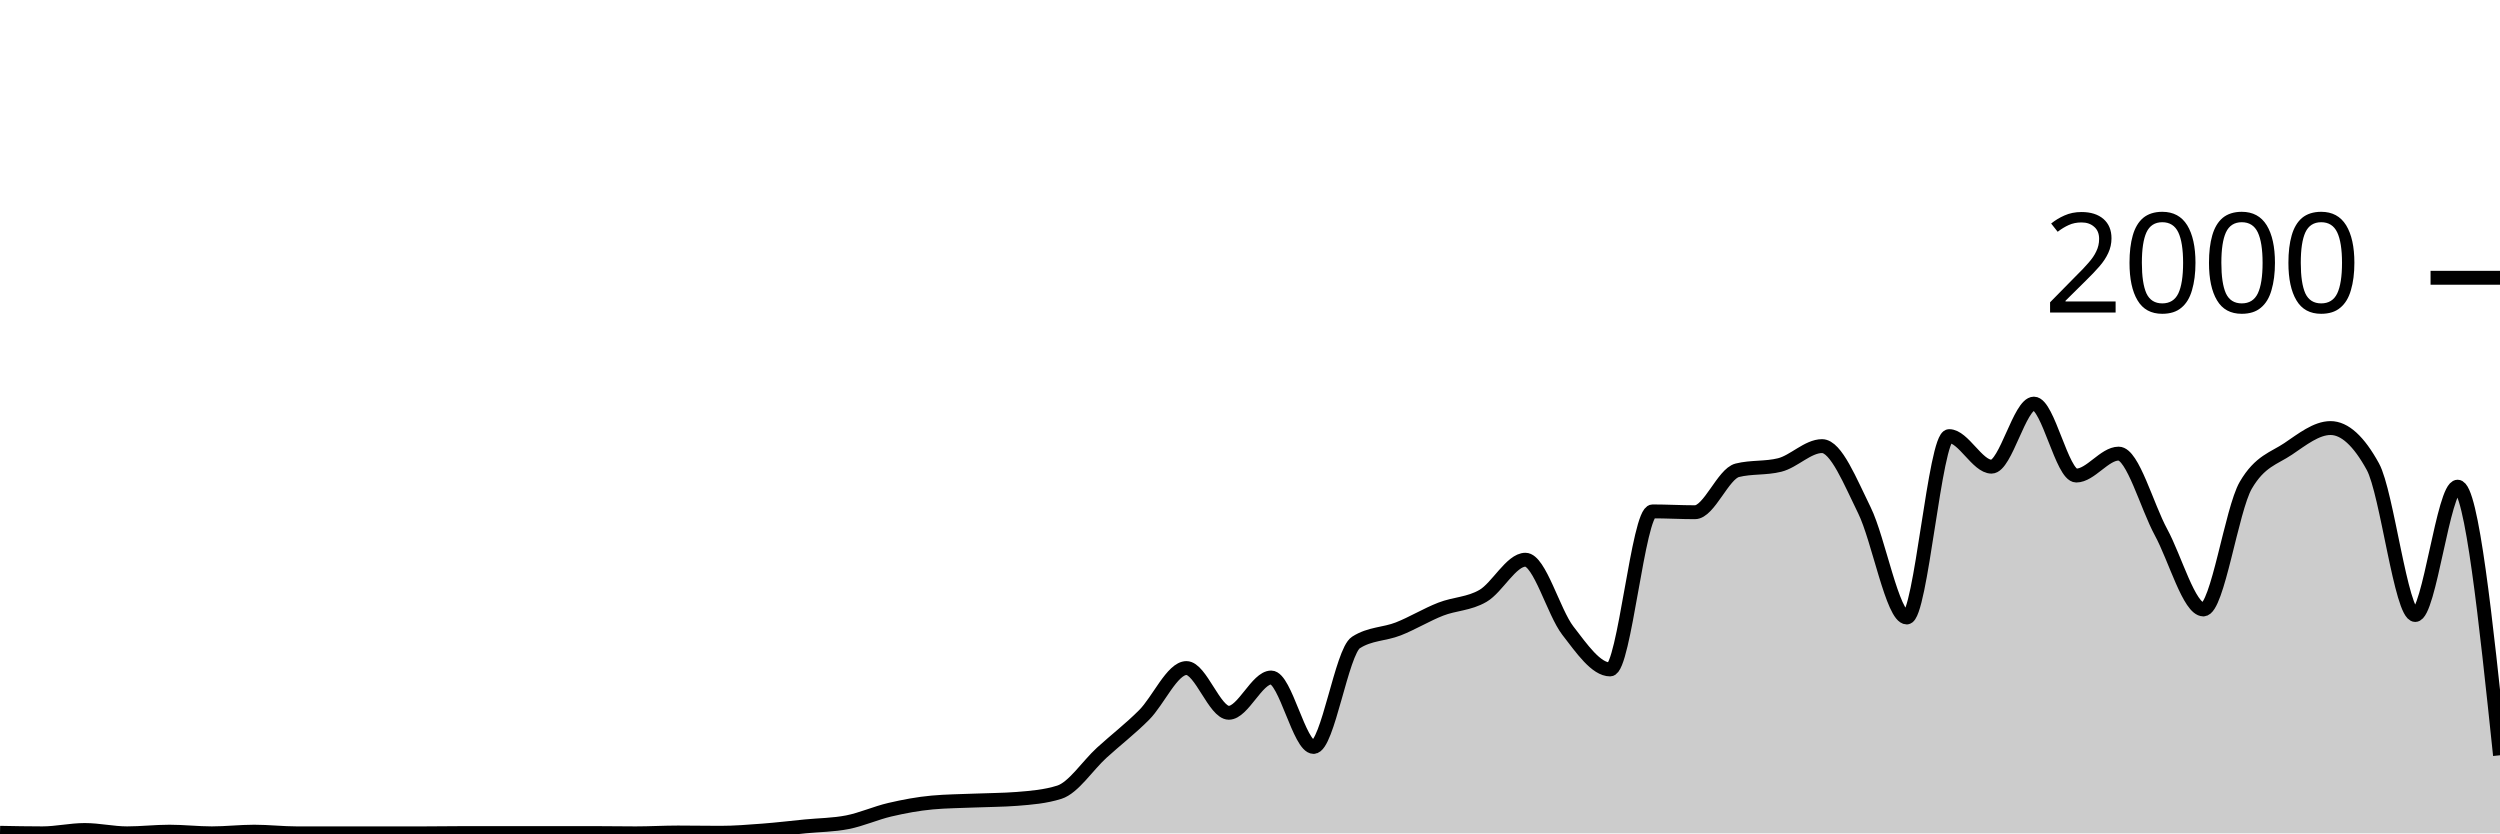
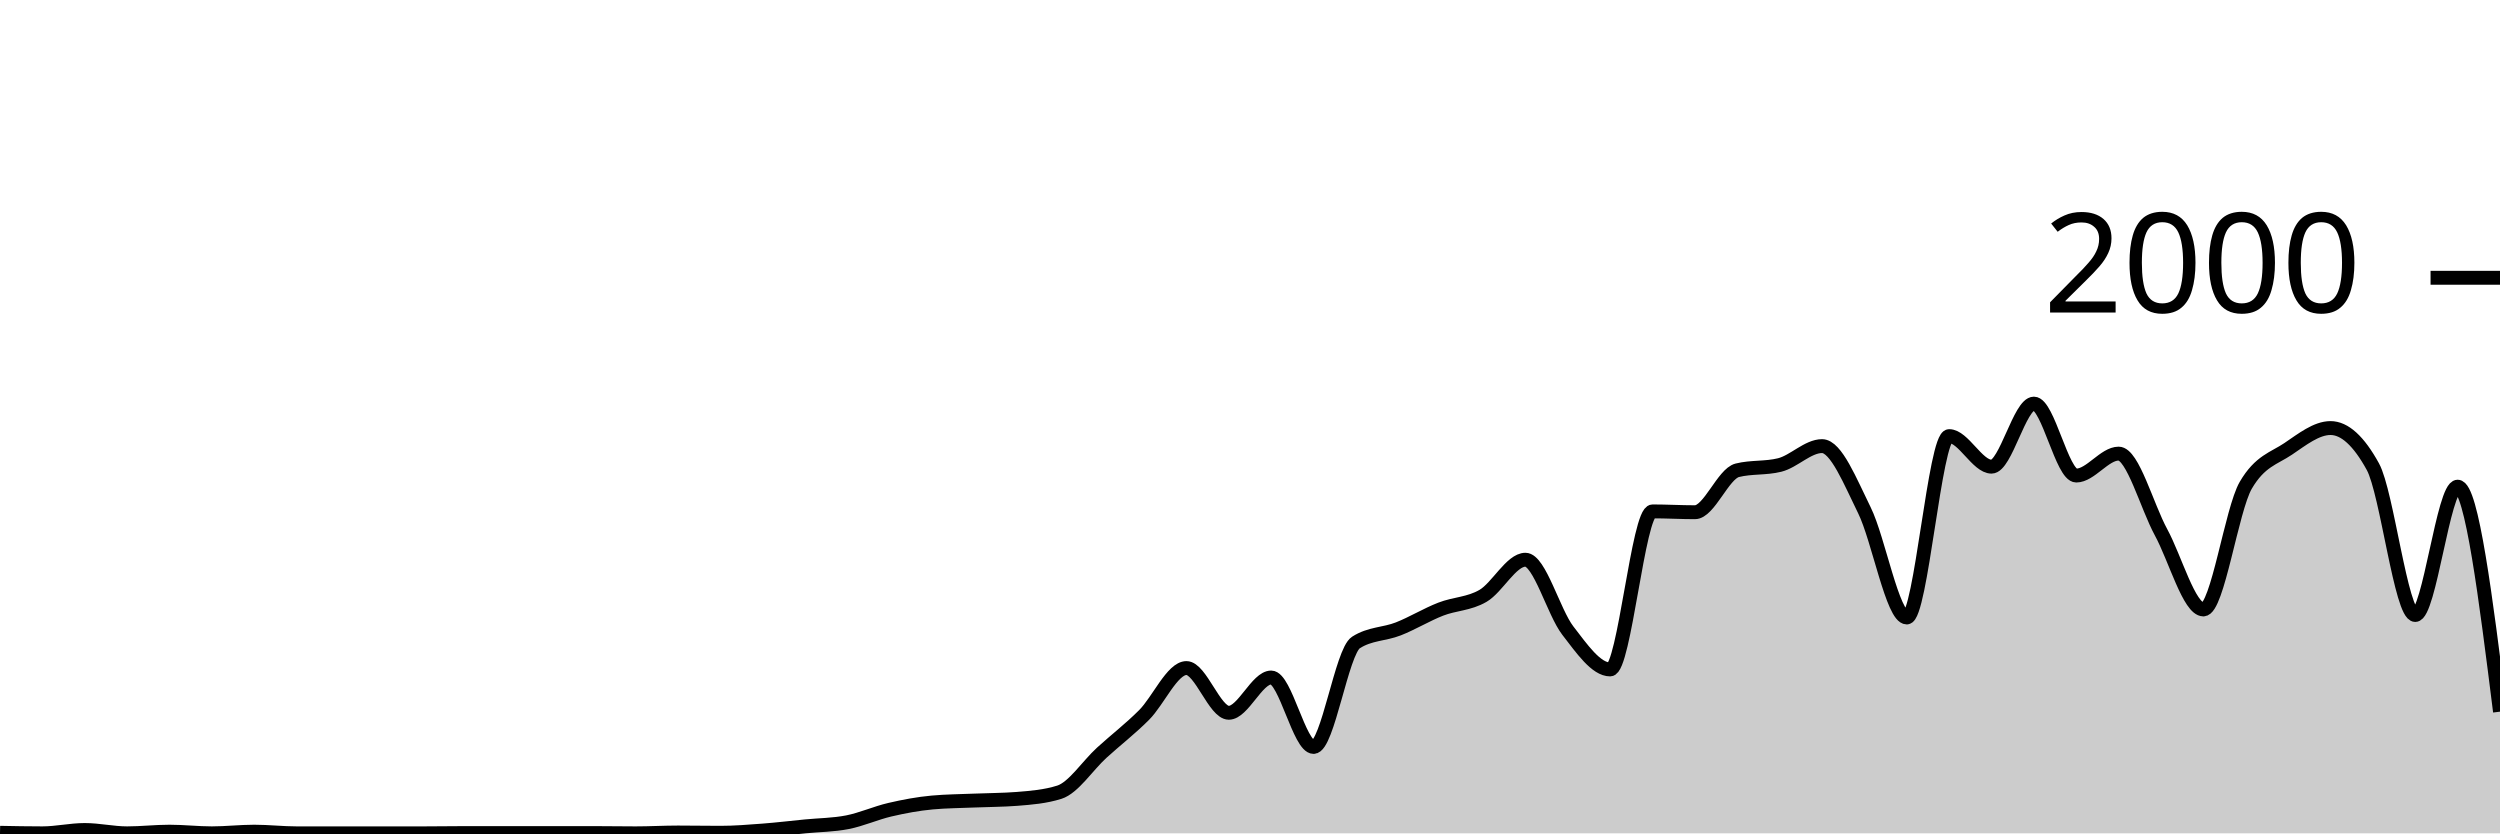
<svg xmlns="http://www.w3.org/2000/svg" viewBox="0 0 180 60">
  <g transform="translate(0,20)">
-     <path class="area" fill="rgba(0, 0, 0, 0.2)" d="M0,39.96C1.017,39.98,2.034,40,3.051,40C4.068,40,5.085,39.76,6.102,39.76C7.119,39.76,8.136,40,9.153,40C10.169,40,11.186,39.88,12.203,39.88C13.22,39.88,14.237,40,15.254,40C16.271,40,17.288,39.88,18.305,39.88C19.322,39.88,20.339,40,21.356,40C22.373,40,23.39,40,24.407,40C25.424,40,26.441,40,27.458,40C28.475,40,29.492,40,30.508,40C31.525,40,32.542,39.98,33.559,39.98C34.576,39.98,35.593,39.98,36.61,39.98C37.627,39.98,38.644,39.98,39.661,39.98C40.678,39.98,41.695,39.98,42.712,39.98C43.729,39.98,44.746,40,45.763,40C46.78,40,47.797,39.94,48.814,39.94C49.831,39.94,50.847,39.96,51.864,39.96C52.881,39.96,53.898,39.877,54.915,39.8C55.932,39.723,56.949,39.6,57.966,39.5C58.983,39.4,60,39.4,61.017,39.2C62.034,39,63.051,38.537,64.068,38.3C65.085,38.063,66.102,37.873,67.119,37.78C68.136,37.687,69.153,37.683,70.169,37.64C71.186,37.597,72.203,37.6,73.22,37.52C74.237,37.44,75.254,37.36,76.271,37.04C77.288,36.72,78.305,35.127,79.322,34.2C80.339,33.273,81.356,32.497,82.373,31.48C83.39,30.463,84.407,28.1,85.424,28.1C86.441,28.1,87.458,31.32,88.475,31.32C89.492,31.32,90.508,28.78,91.525,28.78C92.542,28.78,93.559,33.78,94.576,33.78C95.593,33.78,96.61,26.913,97.627,26.26C98.644,25.607,99.661,25.68,100.678,25.28C101.695,24.88,102.712,24.257,103.729,23.86C104.746,23.463,105.763,23.493,106.78,22.9C107.797,22.307,108.814,20.3,109.831,20.3C110.847,20.3,111.864,24.083,112.881,25.4C113.898,26.717,114.915,28.2,115.932,28.2C116.949,28.2,117.966,16.82,118.983,16.82C120,16.82,121.017,16.88,122.034,16.88C123.051,16.88,124.068,14.113,125.085,13.86C126.102,13.607,127.119,13.733,128.136,13.48C129.153,13.227,130.169,12.12,131.186,12.12C132.203,12.12,133.22,14.683,134.237,16.74C135.254,18.797,136.271,24.46,137.288,24.46C138.305,24.46,139.322,11.4,140.339,11.4C141.356,11.4,142.373,13.6,143.39,13.6C144.407,13.6,145.424,9.06,146.441,9.06C147.458,9.06,148.475,14.24,149.492,14.24C150.508,14.24,151.525,12.66,152.542,12.66C153.559,12.66,154.576,16.45,155.593,18.32C156.61,20.19,157.627,23.88,158.644,23.88C159.661,23.88,160.678,16.687,161.695,14.94C162.712,13.193,163.729,13.007,164.746,12.32C165.763,11.633,166.78,10.82,167.797,10.82C168.814,10.82,169.831,11.747,170.847,13.6C171.864,15.453,172.881,24.28,173.898,24.28C174.915,24.28,175.932,15.04,176.949,15.04C177.966,15.04,178.983,24.71,180,34.38L180,40C178.983,40,177.966,40,176.949,40C175.932,40,174.915,40,173.898,40C172.881,40,171.864,40,170.847,40C169.831,40,168.814,40,167.797,40C166.78,40,165.763,40,164.746,40C163.729,40,162.712,40,161.695,40C160.678,40,159.661,40,158.644,40C157.627,40,156.61,40,155.593,40C154.576,40,153.559,40,152.542,40C151.525,40,150.508,40,149.492,40C148.475,40,147.458,40,146.441,40C145.424,40,144.407,40,143.39,40C142.373,40,141.356,40,140.339,40C139.322,40,138.305,40,137.288,40C136.271,40,135.254,40,134.237,40C133.22,40,132.203,40,131.186,40C130.169,40,129.153,40,128.136,40C127.119,40,126.102,40,125.085,40C124.068,40,123.051,40,122.034,40C121.017,40,120,40,118.983,40C117.966,40,116.949,40,115.932,40C114.915,40,113.898,40,112.881,40C111.864,40,110.847,40,109.831,40C108.814,40,107.797,40,106.78,40C105.763,40,104.746,40,103.729,40C102.712,40,101.695,40,100.678,40C99.661,40,98.644,40,97.627,40C96.61,40,95.593,40,94.576,40C93.559,40,92.542,40,91.525,40C90.508,40,89.492,40,88.475,40C87.458,40,86.441,40,85.424,40C84.407,40,83.39,40,82.373,40C81.356,40,80.339,40,79.322,40C78.305,40,77.288,40,76.271,40C75.254,40,74.237,40,73.22,40C72.203,40,71.186,40,70.169,40C69.153,40,68.136,40,67.119,40C66.102,40,65.085,40,64.068,40C63.051,40,62.034,40,61.017,40C60,40,58.983,40,57.966,40C56.949,40,55.932,40,54.915,40C53.898,40,52.881,40,51.864,40C50.847,40,49.831,40,48.814,40C47.797,40,46.78,40,45.763,40C44.746,40,43.729,40,42.712,40C41.695,40,40.678,40,39.661,40C38.644,40,37.627,40,36.61,40C35.593,40,34.576,40,33.559,40C32.542,40,31.525,40,30.508,40C29.492,40,28.475,40,27.458,40C26.441,40,25.424,40,24.407,40C23.39,40,22.373,40,21.356,40C20.339,40,19.322,40,18.305,40C17.288,40,16.271,40,15.254,40C14.237,40,13.22,40,12.203,40C11.186,40,10.169,40,9.153,40C8.136,40,7.119,40,6.102,40C5.085,40,4.068,40,3.051,40C2.034,40,1.017,40,0,40Z" />
-     <path class="line" stroke="black" fill="none" d="M0,39.96C1.017,39.98,2.034,40,3.051,40C4.068,40,5.085,39.76,6.102,39.76C7.119,39.76,8.136,40,9.153,40C10.169,40,11.186,39.88,12.203,39.88C13.22,39.88,14.237,40,15.254,40C16.271,40,17.288,39.88,18.305,39.88C19.322,39.88,20.339,40,21.356,40C22.373,40,23.39,40,24.407,40C25.424,40,26.441,40,27.458,40C28.475,40,29.492,40,30.508,40C31.525,40,32.542,39.98,33.559,39.98C34.576,39.98,35.593,39.98,36.61,39.98C37.627,39.98,38.644,39.98,39.661,39.98C40.678,39.98,41.695,39.98,42.712,39.98C43.729,39.98,44.746,40,45.763,40C46.78,40,47.797,39.94,48.814,39.94C49.831,39.94,50.847,39.96,51.864,39.96C52.881,39.96,53.898,39.877,54.915,39.8C55.932,39.723,56.949,39.6,57.966,39.5C58.983,39.4,60,39.4,61.017,39.2C62.034,39,63.051,38.537,64.068,38.3C65.085,38.063,66.102,37.873,67.119,37.78C68.136,37.687,69.153,37.683,70.169,37.64C71.186,37.597,72.203,37.6,73.22,37.52C74.237,37.44,75.254,37.36,76.271,37.04C77.288,36.72,78.305,35.127,79.322,34.2C80.339,33.273,81.356,32.497,82.373,31.48C83.39,30.463,84.407,28.1,85.424,28.1C86.441,28.1,87.458,31.32,88.475,31.32C89.492,31.32,90.508,28.78,91.525,28.78C92.542,28.78,93.559,33.78,94.576,33.78C95.593,33.78,96.61,26.913,97.627,26.26C98.644,25.607,99.661,25.68,100.678,25.28C101.695,24.88,102.712,24.257,103.729,23.86C104.746,23.463,105.763,23.493,106.78,22.9C107.797,22.307,108.814,20.3,109.831,20.3C110.847,20.3,111.864,24.083,112.881,25.4C113.898,26.717,114.915,28.2,115.932,28.2C116.949,28.2,117.966,16.82,118.983,16.82C120,16.82,121.017,16.88,122.034,16.88C123.051,16.88,124.068,14.113,125.085,13.86C126.102,13.607,127.119,13.733,128.136,13.48C129.153,13.227,130.169,12.12,131.186,12.12C132.203,12.12,133.22,14.683,134.237,16.74C135.254,18.797,136.271,24.46,137.288,24.46C138.305,24.46,139.322,11.4,140.339,11.4C141.356,11.4,142.373,13.6,143.39,13.6C144.407,13.6,145.424,9.06,146.441,9.06C147.458,9.06,148.475,14.24,149.492,14.24C150.508,14.24,151.525,12.66,152.542,12.66C153.559,12.66,154.576,16.45,155.593,18.32C156.61,20.19,157.627,23.88,158.644,23.88C159.661,23.88,160.678,16.687,161.695,14.94C162.712,13.193,163.729,13.007,164.746,12.32C165.763,11.633,166.78,10.82,167.797,10.82C168.814,10.82,169.831,11.747,170.847,13.6C171.864,15.453,172.881,24.28,173.898,24.28C174.915,24.28,175.932,15.04,176.949,15.04C177.966,15.04,178.983,24.71,180,34.38" />
+     <path class="area" fill="rgba(0, 0, 0, 0.2)" d="M0,39.96C1.017,39.98,2.034,40,3.051,40C4.068,40,5.085,39.76,6.102,39.76C7.119,39.76,8.136,40,9.153,40C10.169,40,11.186,39.88,12.203,39.88C13.22,39.88,14.237,40,15.254,40C16.271,40,17.288,39.88,18.305,39.88C19.322,39.88,20.339,40,21.356,40C22.373,40,23.39,40,24.407,40C25.424,40,26.441,40,27.458,40C28.475,40,29.492,40,30.508,40C31.525,40,32.542,39.98,33.559,39.98C34.576,39.98,35.593,39.98,36.61,39.98C37.627,39.98,38.644,39.98,39.661,39.98C40.678,39.98,41.695,39.98,42.712,39.98C43.729,39.98,44.746,40,45.763,40C46.78,40,47.797,39.94,48.814,39.94C49.831,39.94,50.847,39.96,51.864,39.96C52.881,39.96,53.898,39.877,54.915,39.8C55.932,39.723,56.949,39.6,57.966,39.5C58.983,39.4,60,39.4,61.017,39.2C62.034,39,63.051,38.537,64.068,38.3C65.085,38.063,66.102,37.873,67.119,37.78C68.136,37.687,69.153,37.683,70.169,37.64C71.186,37.597,72.203,37.6,73.22,37.52C74.237,37.44,75.254,37.36,76.271,37.04C77.288,36.72,78.305,35.127,79.322,34.2C80.339,33.273,81.356,32.497,82.373,31.48C83.39,30.463,84.407,28.1,85.424,28.1C86.441,28.1,87.458,31.32,88.475,31.32C89.492,31.32,90.508,28.78,91.525,28.78C92.542,28.78,93.559,33.78,94.576,33.78C95.593,33.78,96.61,26.913,97.627,26.26C98.644,25.607,99.661,25.68,100.678,25.28C101.695,24.88,102.712,24.257,103.729,23.86C104.746,23.463,105.763,23.493,106.78,22.9C107.797,22.307,108.814,20.3,109.831,20.3C110.847,20.3,111.864,24.083,112.881,25.4C113.898,26.717,114.915,28.2,115.932,28.2C116.949,28.2,117.966,16.82,118.983,16.82C120,16.82,121.017,16.88,122.034,16.88C123.051,16.88,124.068,14.113,125.085,13.86C126.102,13.607,127.119,13.733,128.136,13.48C129.153,13.227,130.169,12.12,131.186,12.12C132.203,12.12,133.22,14.683,134.237,16.74C135.254,18.797,136.271,24.46,137.288,24.46C138.305,24.46,139.322,11.4,140.339,11.4C141.356,11.4,142.373,13.6,143.39,13.6C144.407,13.6,145.424,9.06,146.441,9.06C147.458,9.06,148.475,14.24,149.492,14.24C150.508,14.24,151.525,12.66,152.542,12.66C153.559,12.66,154.576,16.45,155.593,18.32C156.61,20.19,157.627,23.88,158.644,23.88C159.661,23.88,160.678,16.687,161.695,14.94C162.712,13.193,163.729,13.007,164.746,12.32C165.763,11.633,166.78,10.82,167.797,10.82C168.814,10.82,169.831,11.747,170.847,13.6C171.864,15.453,172.881,24.28,173.898,24.28C174.915,24.28,175.932,15.04,176.949,15.04C177.966,15.04,178.983,23.14,180,31.24L180,40C178.983,40,177.966,40,176.949,40C175.932,40,174.915,40,173.898,40C172.881,40,171.864,40,170.847,40C169.831,40,168.814,40,167.797,40C166.78,40,165.763,40,164.746,40C163.729,40,162.712,40,161.695,40C160.678,40,159.661,40,158.644,40C157.627,40,156.61,40,155.593,40C154.576,40,153.559,40,152.542,40C151.525,40,150.508,40,149.492,40C148.475,40,147.458,40,146.441,40C145.424,40,144.407,40,143.39,40C142.373,40,141.356,40,140.339,40C139.322,40,138.305,40,137.288,40C136.271,40,135.254,40,134.237,40C133.22,40,132.203,40,131.186,40C130.169,40,129.153,40,128.136,40C127.119,40,126.102,40,125.085,40C124.068,40,123.051,40,122.034,40C121.017,40,120,40,118.983,40C117.966,40,116.949,40,115.932,40C114.915,40,113.898,40,112.881,40C111.864,40,110.847,40,109.831,40C108.814,40,107.797,40,106.78,40C105.763,40,104.746,40,103.729,40C102.712,40,101.695,40,100.678,40C99.661,40,98.644,40,97.627,40C96.61,40,95.593,40,94.576,40C93.559,40,92.542,40,91.525,40C90.508,40,89.492,40,88.475,40C87.458,40,86.441,40,85.424,40C84.407,40,83.39,40,82.373,40C81.356,40,80.339,40,79.322,40C78.305,40,77.288,40,76.271,40C75.254,40,74.237,40,73.22,40C72.203,40,71.186,40,70.169,40C69.153,40,68.136,40,67.119,40C66.102,40,65.085,40,64.068,40C63.051,40,62.034,40,61.017,40C60,40,58.983,40,57.966,40C56.949,40,55.932,40,54.915,40C53.898,40,52.881,40,51.864,40C50.847,40,49.831,40,48.814,40C47.797,40,46.78,40,45.763,40C44.746,40,43.729,40,42.712,40C41.695,40,40.678,40,39.661,40C38.644,40,37.627,40,36.61,40C35.593,40,34.576,40,33.559,40C32.542,40,31.525,40,30.508,40C29.492,40,28.475,40,27.458,40C26.441,40,25.424,40,24.407,40C23.39,40,22.373,40,21.356,40C20.339,40,19.322,40,18.305,40C17.288,40,16.271,40,15.254,40C14.237,40,13.22,40,12.203,40C11.186,40,10.169,40,9.153,40C8.136,40,7.119,40,6.102,40C5.085,40,4.068,40,3.051,40C2.034,40,1.017,40,0,40Z" />
+     <path class="line" stroke="black" fill="none" d="M0,39.96C1.017,39.98,2.034,40,3.051,40C4.068,40,5.085,39.76,6.102,39.76C7.119,39.76,8.136,40,9.153,40C10.169,40,11.186,39.88,12.203,39.88C13.22,39.88,14.237,40,15.254,40C16.271,40,17.288,39.88,18.305,39.88C19.322,39.88,20.339,40,21.356,40C22.373,40,23.39,40,24.407,40C25.424,40,26.441,40,27.458,40C28.475,40,29.492,40,30.508,40C31.525,40,32.542,39.98,33.559,39.98C34.576,39.98,35.593,39.98,36.61,39.98C37.627,39.98,38.644,39.98,39.661,39.98C40.678,39.98,41.695,39.98,42.712,39.98C43.729,39.98,44.746,40,45.763,40C46.78,40,47.797,39.94,48.814,39.94C49.831,39.94,50.847,39.96,51.864,39.96C52.881,39.96,53.898,39.877,54.915,39.8C55.932,39.723,56.949,39.6,57.966,39.5C58.983,39.4,60,39.4,61.017,39.2C62.034,39,63.051,38.537,64.068,38.3C65.085,38.063,66.102,37.873,67.119,37.78C68.136,37.687,69.153,37.683,70.169,37.64C71.186,37.597,72.203,37.6,73.22,37.52C74.237,37.44,75.254,37.36,76.271,37.04C77.288,36.72,78.305,35.127,79.322,34.2C80.339,33.273,81.356,32.497,82.373,31.48C83.39,30.463,84.407,28.1,85.424,28.1C86.441,28.1,87.458,31.32,88.475,31.32C89.492,31.32,90.508,28.78,91.525,28.78C92.542,28.78,93.559,33.78,94.576,33.78C95.593,33.78,96.61,26.913,97.627,26.26C98.644,25.607,99.661,25.68,100.678,25.28C101.695,24.88,102.712,24.257,103.729,23.86C104.746,23.463,105.763,23.493,106.78,22.9C107.797,22.307,108.814,20.3,109.831,20.3C110.847,20.3,111.864,24.083,112.881,25.4C113.898,26.717,114.915,28.2,115.932,28.2C116.949,28.2,117.966,16.82,118.983,16.82C120,16.82,121.017,16.88,122.034,16.88C123.051,16.88,124.068,14.113,125.085,13.86C126.102,13.607,127.119,13.733,128.136,13.48C129.153,13.227,130.169,12.12,131.186,12.12C132.203,12.12,133.22,14.683,134.237,16.74C135.254,18.797,136.271,24.46,137.288,24.46C138.305,24.46,139.322,11.4,140.339,11.4C141.356,11.4,142.373,13.6,143.39,13.6C144.407,13.6,145.424,9.06,146.441,9.06C147.458,9.06,148.475,14.24,149.492,14.24C150.508,14.24,151.525,12.66,152.542,12.66C153.559,12.66,154.576,16.45,155.593,18.32C156.61,20.19,157.627,23.88,158.644,23.88C159.661,23.88,160.678,16.687,161.695,14.94C162.712,13.193,163.729,13.007,164.746,12.32C165.763,11.633,166.78,10.82,167.797,10.82C168.814,10.82,169.831,11.747,170.847,13.6C171.864,15.453,172.881,24.28,173.898,24.28C174.915,24.28,175.932,15.04,176.949,15.04C177.966,15.04,178.983,23.14,180,31.24" />
    <path class="axis-ceiling" stroke-width="1" stroke="black" fill="none" d="M175,0L180,0" />
    <text class="axis-ceiling-label" font-family="sans-serif" text-anchor="end" font-size="10px" x="170" y="2.5">2000</text>
  </g>
</svg>
